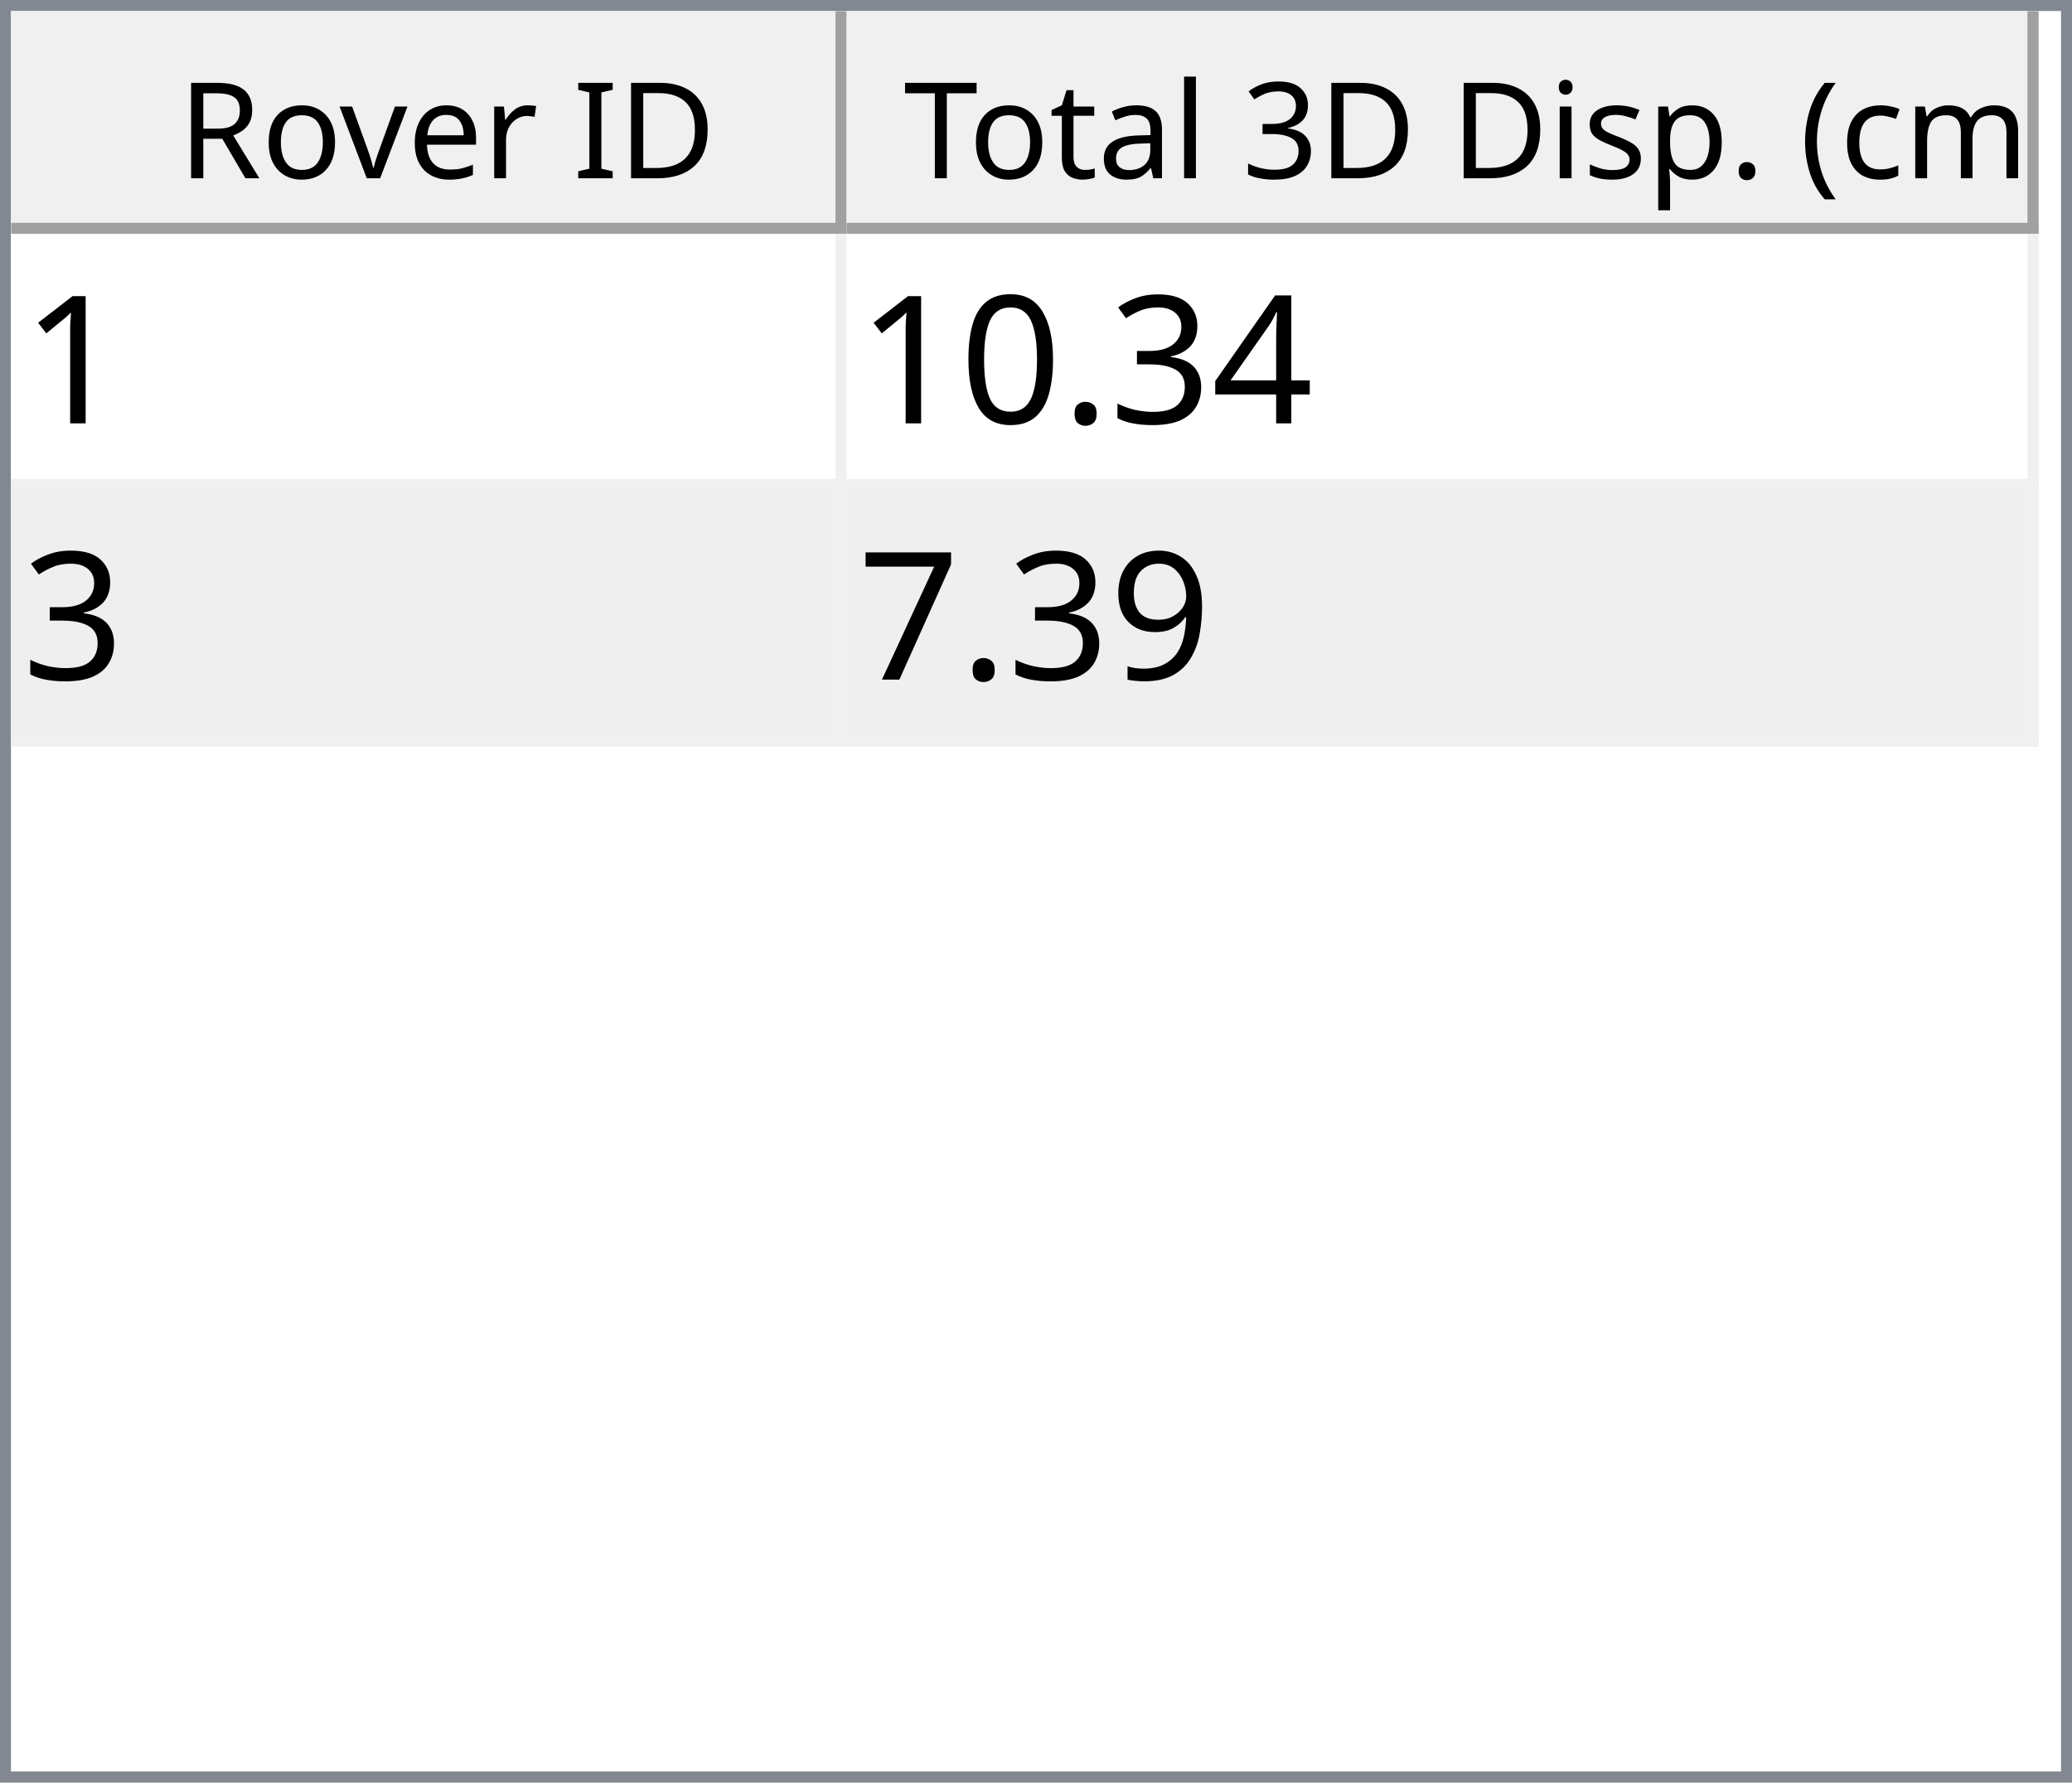
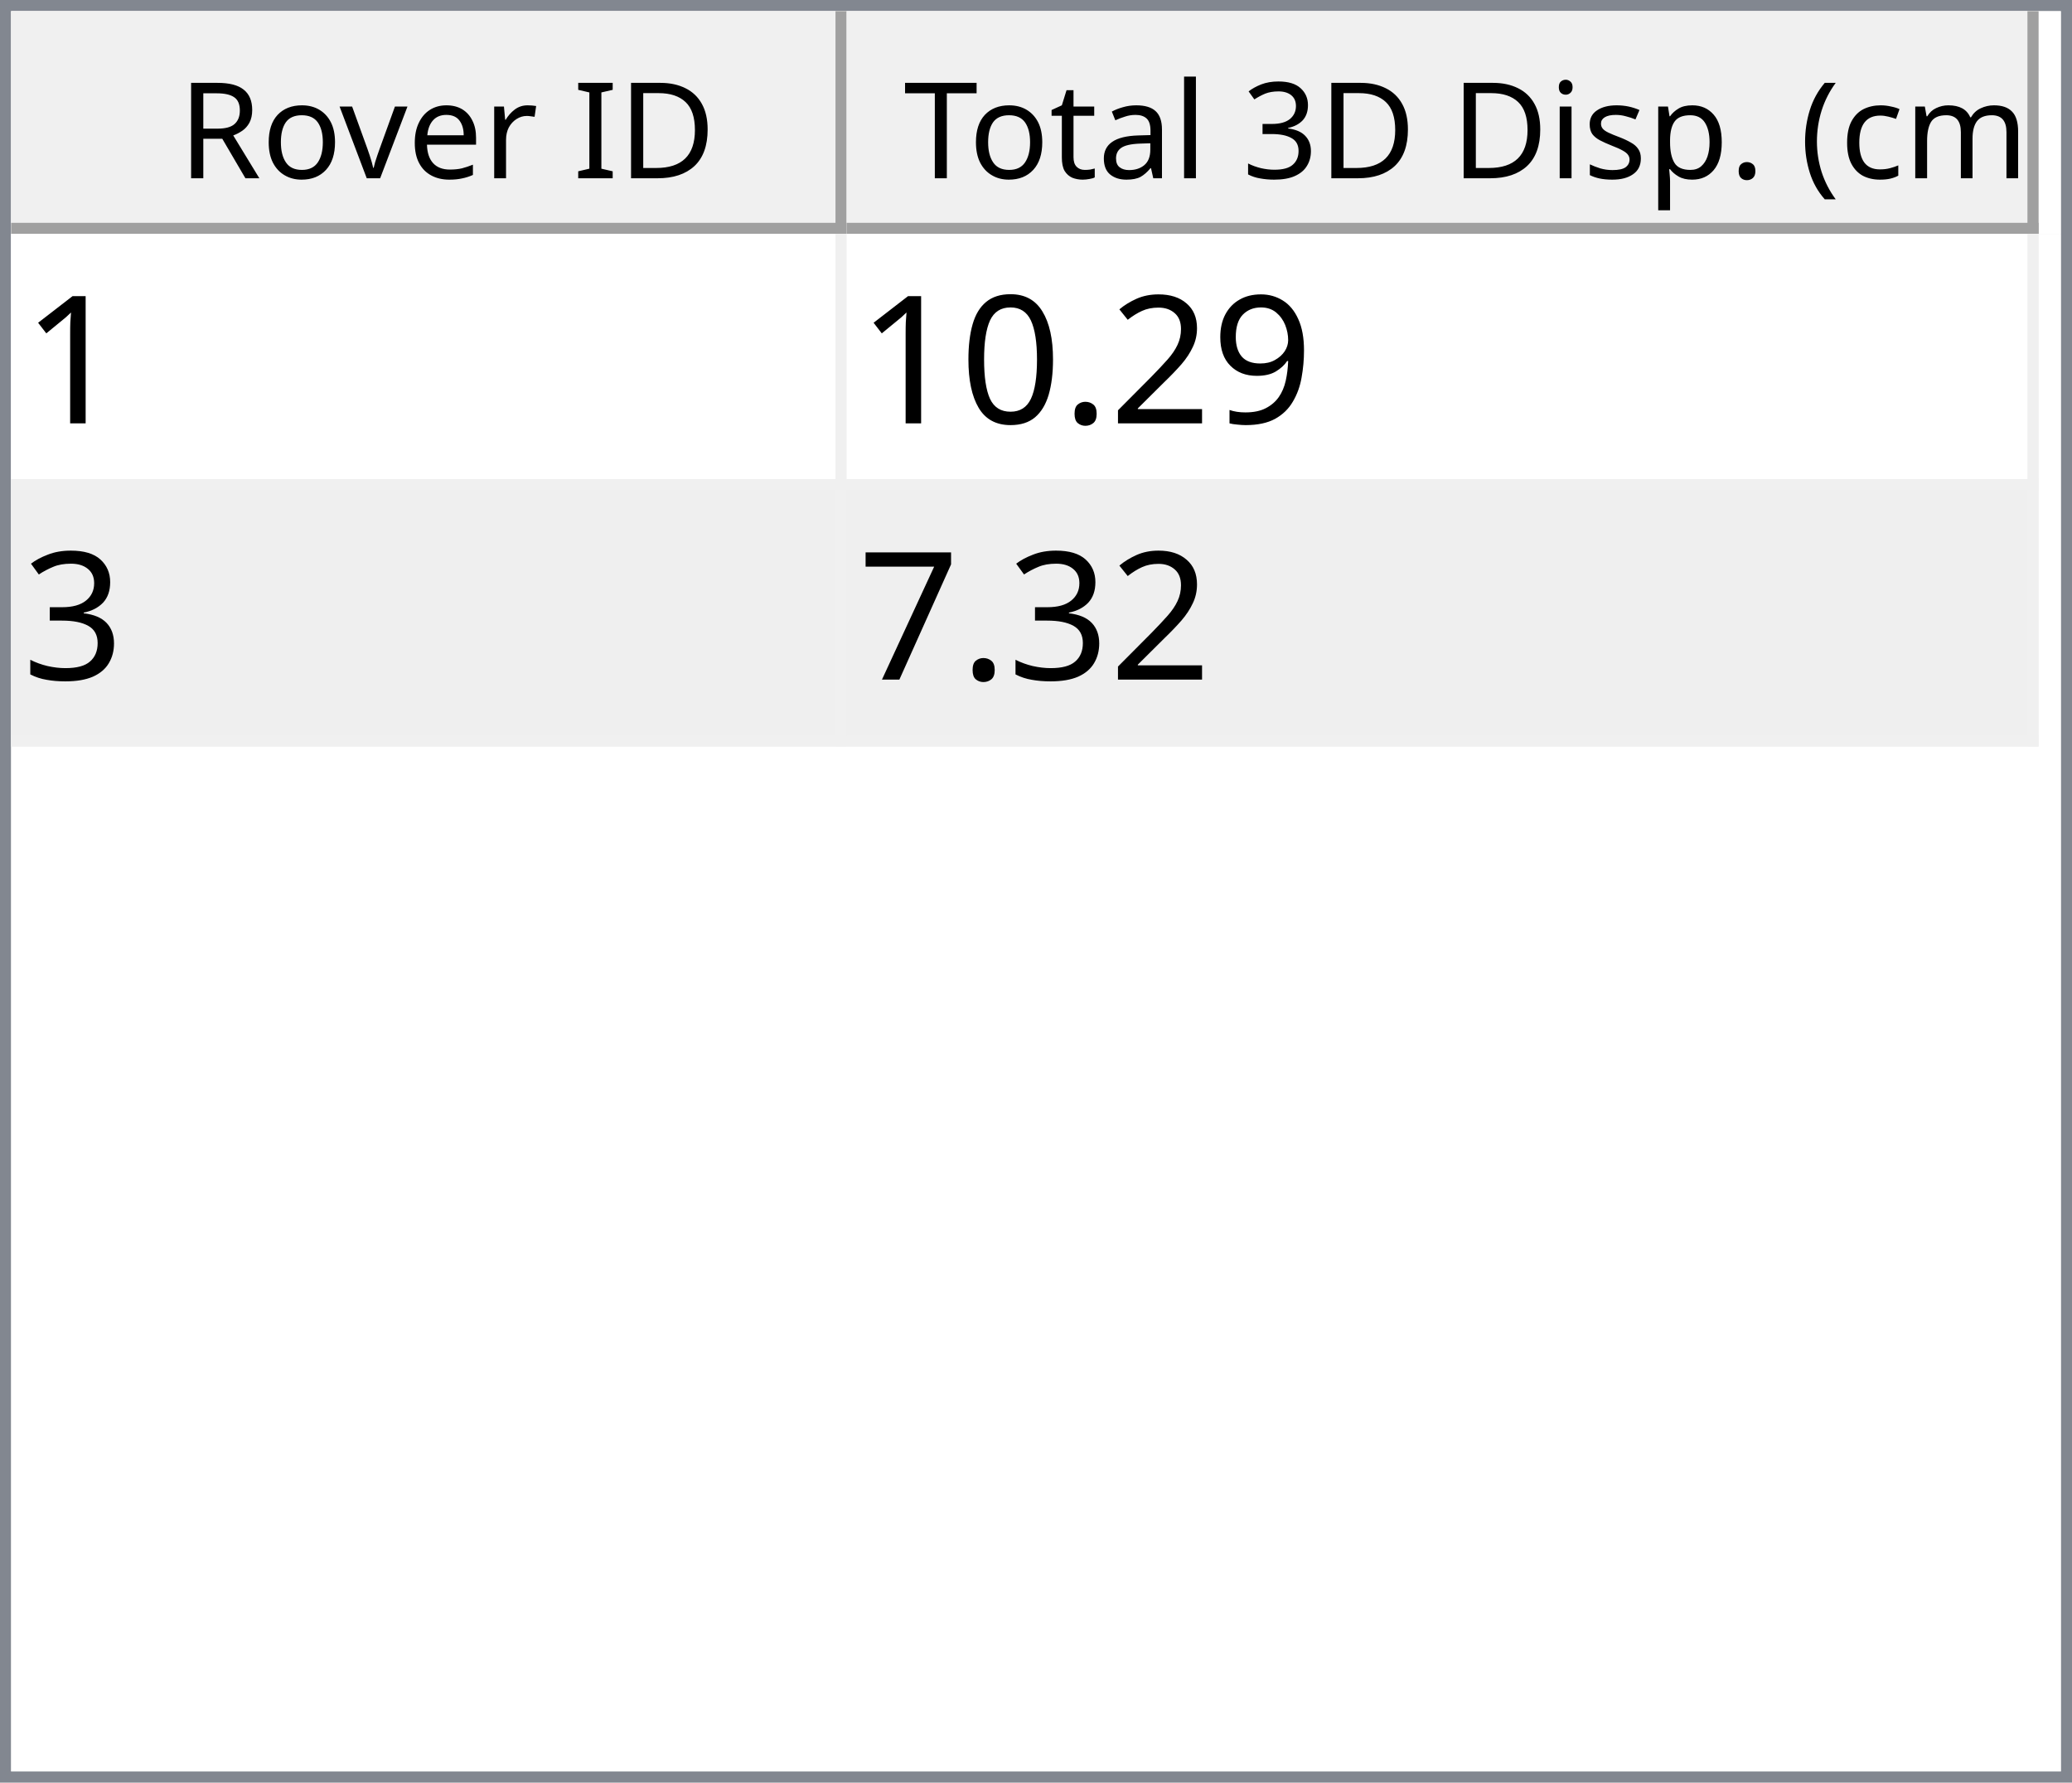
<svg xmlns="http://www.w3.org/2000/svg" style="fill-opacity:1; color-rendering:auto; color-interpolation:auto; text-rendering:auto; stroke:black; stroke-linecap:square; stroke-miterlimit:10; shape-rendering:auto; stroke-opacity:1; fill:black; stroke-dasharray:none; font-weight:normal; stroke-width:1; font-family:'Dialog'; font-style:normal; stroke-linejoin:miter; font-size:12px; stroke-dashoffset:0; image-rendering:auto;" width="186" height="160">
  <defs id="genericDefs" />
  <g>
    <defs id="defs1">
      <clipPath clipPathUnits="userSpaceOnUse" id="clipPath1">
        <path d="M0 0 L186 0 L186 160 L0 160 L0 0 Z" />
      </clipPath>
      <clipPath clipPathUnits="userSpaceOnUse" id="clipPath2">
        <path d="M0 0 L0 160 L186 160 L186 0 Z" />
      </clipPath>
      <clipPath clipPathUnits="userSpaceOnUse" id="clipPath3">
        <path d="M0 0 L0 20 L184 20 L184 0 Z" />
      </clipPath>
      <clipPath clipPathUnits="userSpaceOnUse" id="clipPath4">
        <path d="M0 0 L0 20 L75 20 L75 0 Z" />
      </clipPath>
      <clipPath clipPathUnits="userSpaceOnUse" id="clipPath5">
        <path d="M1 1 L1 19 L74 19 L74 1 Z" />
      </clipPath>
      <clipPath clipPathUnits="userSpaceOnUse" id="clipPath6">
        <path d="M0 0 L0 18 L73 18 L73 0 Z" />
      </clipPath>
      <clipPath clipPathUnits="userSpaceOnUse" id="clipPath7">
        <path d="M-0.5 -0.5 L-0.5 19.5 L74.5 19.5 L74.5 -0.5 Z" />
      </clipPath>
      <clipPath clipPathUnits="userSpaceOnUse" id="clipPath8">
        <path d="M0 0 L0 20 L107 20 L107 0 Z" />
      </clipPath>
      <clipPath clipPathUnits="userSpaceOnUse" id="clipPath9">
        <path d="M1 1 L1 19 L106 19 L106 1 Z" />
      </clipPath>
      <clipPath clipPathUnits="userSpaceOnUse" id="clipPath10">
        <path d="M0 0 L0 18 L105 18 L105 0 Z" />
      </clipPath>
      <clipPath clipPathUnits="userSpaceOnUse" id="clipPath11">
        <path d="M-0.5 -0.5 L-0.5 19.5 L106.5 19.5 L106.5 -0.5 Z" />
      </clipPath>
      <clipPath clipPathUnits="userSpaceOnUse" id="clipPath12">
        <path d="M0 0 L0 138 L184 138 L184 0 Z" />
      </clipPath>
      <clipPath clipPathUnits="userSpaceOnUse" id="clipPath13">
        <path d="M0 0 L0 46 L182 46 L182 0 Z" />
      </clipPath>
      <clipPath clipPathUnits="userSpaceOnUse" id="clipPath14">
        <path d="M-0.5 -0.5 L-0.5 45.5 L181.5 45.5 L181.5 -0.5 Z" />
      </clipPath>
      <clipPath clipPathUnits="userSpaceOnUse" id="clipPath15">
        <path d="M0 0 L0 22 L74 22 L74 0 Z" />
      </clipPath>
      <clipPath clipPathUnits="userSpaceOnUse" id="clipPath16">
        <path d="M0 0 L0 22 L106 22 L106 0 Z" />
      </clipPath>
      <font horiz-adv-x="64.551" id="font1">
        <font-face ascent="107.91" descent="25.098" units-per-em="100" style="font-style:normal; font-family:Segoe UI; font-weight:normal;" />
        <missing-glyph horiz-adv-x="64.551" d="M8.109 0 L8.109 68.266 L56.453 68.266 L56.453 0 L8.109 0 ZM15.328 7.234 L49.219 7.234 L49.219 61.031 L15.328 61.031 L15.328 7.234 Z" />
        <glyph unicode="D" horiz-adv-x="70.117" d="M9.188 0 L9.188 70.016 L28.516 70.016 Q65.531 70.016 65.531 35.891 Q65.531 19.672 55.25 9.836 Q44.969 0 27.734 0 L9.188 0 ZM17.391 62.594 L17.391 7.422 L27.828 7.422 Q41.609 7.422 49.273 14.797 Q56.938 22.172 56.938 35.688 Q56.938 62.594 28.328 62.594 L17.391 62.594 Z" />
        <glyph unicode="I" horiz-adv-x="26.611" d="M17.391 0 L9.188 0 L9.188 70.016 L17.391 70.016 L17.391 0 Z" />
        <glyph unicode=" " horiz-adv-x="27.393" d="" />
        <glyph unicode="r" horiz-adv-x="34.766" d="M34.188 41.891 Q32.078 43.5 28.125 43.5 Q23 43.5 19.555 38.672 Q16.109 33.844 16.109 25.484 L16.109 0 L8.109 0 L8.109 50 L16.109 50 L16.109 39.703 L16.312 39.703 Q18.016 44.969 21.531 47.922 Q25.047 50.875 29.391 50.875 Q32.516 50.875 34.188 50.203 L34.188 41.891 Z" />
        <glyph unicode="e" horiz-adv-x="52.295" d="M48.297 23 L12.984 23 Q13.188 14.656 17.484 10.109 Q21.781 5.562 29.297 5.562 Q37.75 5.562 44.828 11.141 L44.828 3.609 Q38.234 -1.172 27.391 -1.172 Q16.797 -1.172 10.742 5.641 Q4.688 12.453 4.688 24.812 Q4.688 36.469 11.305 43.82 Q17.922 51.172 27.734 51.172 Q37.547 51.172 42.922 44.828 Q48.297 38.484 48.297 27.203 L48.297 23 ZM40.094 29.781 Q40.047 36.719 36.75 40.578 Q33.453 44.438 27.594 44.438 Q21.922 44.438 17.969 40.383 Q14.016 36.328 13.094 29.781 L40.094 29.781 Z" />
        <glyph unicode="v" horiz-adv-x="47.9" d="M47.406 50 L27.484 0 L19.625 0 L0.688 50 L9.469 50 L22.172 13.672 Q23.578 9.672 23.922 6.688 L24.125 6.688 Q24.609 10.453 25.688 13.484 L38.969 50 L47.406 50 Z" />
        <glyph unicode="o" horiz-adv-x="58.594" d="M29 -1.172 Q17.922 -1.172 11.305 5.836 Q4.688 12.844 4.688 24.422 Q4.688 37.016 11.57 44.094 Q18.453 51.172 30.172 51.172 Q41.359 51.172 47.633 44.289 Q53.906 37.406 53.906 25.203 Q53.906 13.234 47.141 6.031 Q40.375 -1.172 29 -1.172 ZM29.594 44.438 Q21.875 44.438 17.383 39.188 Q12.891 33.938 12.891 24.703 Q12.891 15.828 17.43 10.695 Q21.969 5.562 29.594 5.562 Q37.359 5.562 41.531 10.594 Q45.703 15.625 45.703 24.906 Q45.703 34.281 41.531 39.359 Q37.359 44.438 29.594 44.438 Z" />
        <glyph unicode="R" horiz-adv-x="59.814" d="M59.375 0 L49.609 0 L37.891 19.625 Q36.281 22.359 34.766 24.289 Q33.25 26.219 31.664 27.438 Q30.078 28.656 28.25 29.219 Q26.422 29.781 24.125 29.781 L17.391 29.781 L17.391 0 L9.188 0 L9.188 70.016 L30.078 70.016 Q34.672 70.016 38.555 68.867 Q42.438 67.719 45.289 65.375 Q48.141 63.031 49.758 59.547 Q51.375 56.062 51.375 51.375 Q51.375 47.703 50.273 44.656 Q49.172 41.609 47.148 39.211 Q45.125 36.812 42.266 35.133 Q39.406 33.453 35.844 32.516 L35.844 32.328 Q37.594 31.547 38.891 30.547 Q40.188 29.547 41.359 28.18 Q42.531 26.812 43.68 25.078 Q44.828 23.344 46.234 21.047 L59.375 0 ZM17.391 62.594 L17.391 37.203 L28.516 37.203 Q31.594 37.203 34.203 38.133 Q36.812 39.062 38.719 40.797 Q40.625 42.531 41.703 45.047 Q42.781 47.562 42.781 50.688 Q42.781 56.297 39.141 59.445 Q35.5 62.594 28.609 62.594 L17.391 62.594 Z" />
        <glyph unicode=")" horiz-adv-x="30.176" d="M8.297 -15.922 L1.172 -15.922 Q16.406 2.344 16.406 26.812 Q16.406 51.469 1.078 70.016 L8.297 70.016 Q23.531 52.156 23.531 26.703 Q23.531 1.375 8.297 -15.922 Z" />
        <glyph unicode="m" horiz-adv-x="86.133" d="M79.109 0 L71.094 0 L71.094 28.719 Q71.094 37.016 68.531 40.727 Q65.969 44.438 59.906 44.438 Q54.781 44.438 51.195 39.75 Q47.609 35.062 47.609 28.516 L47.609 0 L39.594 0 L39.594 29.688 Q39.594 44.438 28.219 44.438 Q22.953 44.438 19.531 40.016 Q16.109 35.594 16.109 28.516 L16.109 0 L8.109 0 L8.109 50 L16.109 50 L16.109 42.094 L16.312 42.094 Q21.625 51.172 31.844 51.172 Q36.969 51.172 40.773 48.312 Q44.578 45.453 46 40.828 Q51.562 51.172 62.594 51.172 Q79.109 51.172 79.109 30.812 L79.109 0 Z" />
        <glyph unicode="c" horiz-adv-x="46.191" d="M42.188 2.297 Q36.422 -1.172 28.516 -1.172 Q17.828 -1.172 11.258 5.789 Q4.688 12.75 4.688 23.828 Q4.688 36.188 11.766 43.68 Q18.844 51.172 30.672 51.172 Q37.25 51.172 42.281 48.734 L42.281 40.531 Q36.719 44.438 30.375 44.438 Q22.703 44.438 17.797 38.945 Q12.891 33.453 12.891 24.516 Q12.891 15.719 17.508 10.641 Q22.125 5.562 29.891 5.562 Q36.422 5.562 42.188 9.906 L42.188 2.297 Z" />
        <glyph unicode="(" horiz-adv-x="30.176" d="M29.109 -15.922 L21.969 -15.922 Q6.844 1.375 6.844 26.703 Q6.844 52.156 21.969 70.016 L29.203 70.016 Q13.875 51.469 13.875 26.812 Q13.875 2.344 29.109 -15.922 Z" />
        <glyph unicode="." horiz-adv-x="21.68" d="M10.891 -1.078 Q8.641 -1.078 7.055 0.539 Q5.469 2.156 5.469 4.391 Q5.469 6.641 7.055 8.273 Q8.641 9.906 10.891 9.906 Q13.188 9.906 14.797 8.273 Q16.406 6.641 16.406 4.391 Q16.406 2.156 14.797 0.539 Q13.188 -1.078 10.891 -1.078 Z" />
        <glyph unicode="p" horiz-adv-x="58.789" d="M16.312 7.234 L16.109 7.234 L16.109 -23 L8.109 -23 L8.109 50 L16.109 50 L16.109 41.219 L16.312 41.219 Q22.219 51.172 33.594 51.172 Q43.266 51.172 48.688 44.461 Q54.109 37.75 54.109 26.469 Q54.109 13.922 48 6.375 Q41.891 -1.172 31.297 -1.172 Q21.578 -1.172 16.312 7.234 ZM16.109 27.391 L16.109 20.406 Q16.109 14.203 20.141 9.883 Q24.172 5.562 30.375 5.562 Q37.641 5.562 41.773 11.133 Q45.906 16.703 45.906 26.609 Q45.906 34.969 42.047 39.703 Q38.188 44.438 31.594 44.438 Q24.609 44.438 20.359 39.578 Q16.109 34.719 16.109 27.391 Z" />
        <glyph unicode="s" horiz-adv-x="42.432" d="M5.078 1.812 L5.078 10.406 Q11.625 5.562 19.484 5.562 Q30.031 5.562 30.031 12.594 Q30.031 14.594 29.125 15.992 Q28.219 17.391 26.68 18.461 Q25.141 19.531 23.07 20.383 Q21 21.234 18.609 22.172 Q15.281 23.484 12.766 24.828 Q10.25 26.172 8.57 27.859 Q6.891 29.547 6.031 31.695 Q5.172 33.844 5.172 36.719 Q5.172 40.234 6.789 42.945 Q8.406 45.656 11.086 47.484 Q13.766 49.312 17.211 50.242 Q20.656 51.172 24.312 51.172 Q30.812 51.172 35.938 48.922 L35.938 40.828 Q30.422 44.438 23.25 44.438 Q21 44.438 19.195 43.922 Q17.391 43.406 16.094 42.477 Q14.797 41.547 14.086 40.258 Q13.375 38.969 13.375 37.406 Q13.375 35.453 14.086 34.133 Q14.797 32.812 16.164 31.789 Q17.531 30.766 19.484 29.938 Q21.438 29.109 23.922 28.125 Q27.25 26.859 29.883 25.516 Q32.516 24.172 34.375 22.484 Q36.234 20.797 37.234 18.602 Q38.234 16.406 38.234 13.375 Q38.234 9.672 36.602 6.938 Q34.969 4.203 32.234 2.398 Q29.5 0.594 25.93 -0.289 Q22.359 -1.172 18.453 -1.172 Q10.75 -1.172 5.078 1.812 Z" />
        <glyph unicode="i" horiz-adv-x="24.219" d="M12.203 62.703 Q10.062 62.703 8.547 64.164 Q7.031 65.625 7.031 67.875 Q7.031 70.125 8.547 71.609 Q10.062 73.094 12.203 73.094 Q14.406 73.094 15.945 71.609 Q17.484 70.125 17.484 67.875 Q17.484 65.719 15.945 64.211 Q14.406 62.703 12.203 62.703 ZM16.109 0 L8.109 0 L8.109 50 L16.109 50 L16.109 0 Z" />
        <glyph unicode="3" horiz-adv-x="53.906" d="M46.531 19.828 Q46.531 15.094 44.75 11.211 Q42.969 7.328 39.719 4.57 Q36.469 1.812 31.93 0.297 Q27.391 -1.219 21.922 -1.219 Q11.922 -1.219 6 2.594 L6 11.188 Q13.094 5.609 22.219 5.609 Q25.875 5.609 28.828 6.539 Q31.781 7.469 33.906 9.227 Q36.031 10.984 37.18 13.477 Q38.328 15.969 38.328 19.094 Q38.328 32.812 18.797 32.812 L12.984 32.812 L12.984 39.594 L18.5 39.594 Q35.797 39.594 35.797 52.484 Q35.797 64.406 22.609 64.406 Q15.188 64.406 8.688 59.422 L8.688 67.188 Q15.375 71.188 24.609 71.188 Q29 71.188 32.57 69.969 Q36.141 68.75 38.68 66.555 Q41.219 64.359 42.609 61.281 Q44 58.203 44 54.5 Q44 40.672 30.031 36.719 L30.031 36.531 Q33.594 36.141 36.625 34.797 Q39.656 33.453 41.852 31.305 Q44.047 29.156 45.289 26.25 Q46.531 23.344 46.531 19.828 Z" />
        <glyph unicode="l" horiz-adv-x="24.219" d="M16.109 0 L8.109 0 L8.109 74.031 L16.109 74.031 L16.109 0 Z" />
        <glyph unicode="a" horiz-adv-x="50.879" d="M43.891 0 L35.891 0 L35.891 7.812 L35.688 7.812 Q30.469 -1.172 20.312 -1.172 Q12.844 -1.172 8.617 2.781 Q4.391 6.734 4.391 13.281 Q4.391 27.297 20.906 29.594 L35.891 31.688 Q35.891 44.438 25.594 44.438 Q16.547 44.438 9.281 38.281 L9.281 46.484 Q16.656 51.172 26.266 51.172 Q43.891 51.172 43.891 32.516 L43.891 0 ZM35.891 25.297 L23.828 23.641 Q18.266 22.859 15.43 20.875 Q12.594 18.891 12.594 13.875 Q12.594 10.203 15.211 7.883 Q17.828 5.562 22.172 5.562 Q28.125 5.562 32.008 9.742 Q35.891 13.922 35.891 20.312 L35.891 25.297 Z" />
        <glyph unicode="t" horiz-adv-x="33.887" d="M31.297 0.484 Q28.469 -1.078 23.828 -1.078 Q10.688 -1.078 10.688 13.578 L10.688 43.172 L2.094 43.172 L2.094 50 L10.688 50 L10.688 62.203 L18.703 64.797 L18.703 50 L31.297 50 L31.297 43.172 L18.703 43.172 L18.703 14.984 Q18.703 9.969 20.414 7.82 Q22.125 5.672 26.078 5.672 Q29.109 5.672 31.297 7.328 L31.297 0.484 Z" />
        <glyph unicode="T" horiz-adv-x="52.393" d="M50.594 62.594 L30.375 62.594 L30.375 0 L22.172 0 L22.172 62.594 L2 62.594 L2 70.016 L50.594 70.016 L50.594 62.594 Z" />
      </font>
      <font horiz-adv-x="75.0" id="font2">
        <font-face ascent="100.537" descent="21.973" units-per-em="100" style="font-style:normal; font-family:sans-serif; font-weight:normal;" />
        <missing-glyph horiz-adv-x="75.0" d="M12.5 0 L12.5 62.5 L62.5 62.5 L62.5 0 L12.5 0 ZM14.062 1.562 L60.938 1.562 L60.938 60.938 L14.062 60.938 L14.062 1.562 Z" />
        <glyph unicode="1" horiz-adv-x="55.615" d="M37.25 0 L28.469 0 L28.469 56 Q25.297 52.984 20.141 49.953 Q14.984 46.922 10.891 45.406 L10.891 53.906 Q18.266 57.375 23.781 62.305 Q29.297 67.234 31.594 71.875 L37.25 71.875 L37.25 0 Z" />
-         <glyph unicode="4" horiz-adv-x="55.615" d="M32.328 0 L32.328 17.141 L1.266 17.141 L1.266 25.203 L33.938 71.578 L41.109 71.578 L41.109 25.203 L50.781 25.203 L50.781 17.141 L41.109 17.141 L41.109 0 L32.328 0 ZM32.328 25.203 L32.328 57.469 L9.906 25.203 L32.328 25.203 Z" />
-         <glyph unicode="3" horiz-adv-x="55.615" d="M4.203 18.891 L12.984 20.062 Q14.5 12.594 18.141 9.297 Q21.781 6 27 6 Q33.203 6 37.477 10.297 Q41.75 14.594 41.75 20.953 Q41.75 27 37.797 30.93 Q33.844 34.859 27.734 34.859 Q25.25 34.859 21.531 33.891 L22.516 41.609 Q23.391 41.5 23.922 41.5 Q29.547 41.5 34.039 44.43 Q38.531 47.359 38.531 53.469 Q38.531 58.297 35.258 61.477 Q31.984 64.656 26.812 64.656 Q21.688 64.656 18.266 61.43 Q14.844 58.203 13.875 51.766 L5.078 53.328 Q6.688 62.156 12.398 67.016 Q18.109 71.875 26.609 71.875 Q32.469 71.875 37.398 69.359 Q42.328 66.844 44.945 62.5 Q47.562 58.156 47.562 53.266 Q47.562 48.641 45.07 44.828 Q42.578 41.016 37.703 38.766 Q44.047 37.312 47.562 32.695 Q51.078 28.078 51.078 21.141 Q51.078 11.766 44.242 5.25 Q37.406 -1.266 26.953 -1.266 Q17.531 -1.266 11.305 4.352 Q5.078 9.969 4.203 18.891 Z" />
+         <glyph unicode="9" horiz-adv-x="55.615" d="M5.469 16.547 L13.922 17.328 Q14.984 11.375 18.016 8.688 Q21.047 6 25.781 6 Q29.828 6 32.883 7.859 Q35.938 9.719 37.891 12.82 Q39.844 15.922 41.164 21.195 Q42.484 26.469 42.484 31.938 Q42.484 32.516 42.438 33.688 Q39.797 29.5 35.234 26.883 Q30.672 24.266 25.344 24.266 Q16.453 24.266 10.305 30.711 Q4.156 37.156 4.156 47.703 Q4.156 58.594 10.578 65.234 Q17 71.875 26.656 71.875 Q33.641 71.875 39.43 68.117 Q45.219 64.359 48.219 57.398 Q51.219 50.438 51.219 37.25 Q51.219 23.531 48.242 15.406 Q45.266 7.281 39.383 3.031 Q33.5 -1.219 25.594 -1.219 Q17.188 -1.219 11.867 3.445 Q6.547 8.109 5.469 16.547 ZM41.453 48.141 Q41.453 55.719 37.43 60.156 Q33.406 64.594 27.734 64.594 Q21.875 64.594 17.531 59.812 Q13.188 55.031 13.188 47.406 Q13.188 40.578 17.312 36.305 Q21.438 32.031 27.484 32.031 Q33.594 32.031 37.523 36.305 Q41.453 40.578 41.453 48.141 Z" />
+         <glyph unicode="2" horiz-adv-x="55.615" d="M50.344 8.453 L50.344 0 L3.031 0 Q2.938 3.172 4.047 6.109 Q5.859 10.938 9.836 15.625 Q13.812 20.312 21.344 26.469 Q33.016 36.031 37.117 41.625 Q41.219 47.219 41.219 52.203 Q41.219 57.422 37.477 61.008 Q33.734 64.594 27.734 64.594 Q21.391 64.594 17.578 60.789 Q13.766 56.984 13.719 50.25 L4.688 51.172 Q5.609 61.281 11.664 66.578 Q17.719 71.875 27.938 71.875 Q38.234 71.875 44.242 66.164 Q50.25 60.453 50.25 52 Q50.25 47.703 48.492 43.555 Q46.734 39.406 42.656 34.812 Q38.578 30.219 29.109 22.219 Q21.188 15.578 18.945 13.211 Q16.703 10.844 15.234 8.453 L50.344 8.453 Z" />
        <glyph unicode="." horiz-adv-x="27.783" d="M9.078 0 L9.078 10.016 L19.094 10.016 L19.094 0 L9.078 0 Z" />
        <glyph unicode="0" horiz-adv-x="55.615" d="M4.156 35.297 Q4.156 48 6.766 55.742 Q9.375 63.484 14.523 67.68 Q19.672 71.875 27.484 71.875 Q33.25 71.875 37.594 69.555 Q41.938 67.234 44.773 62.867 Q47.609 58.5 49.219 52.227 Q50.828 45.953 50.828 35.297 Q50.828 22.703 48.242 14.969 Q45.656 7.234 40.508 3.008 Q35.359 -1.219 27.484 -1.219 Q17.141 -1.219 11.234 6.203 Q4.156 15.141 4.156 35.297 ZM13.188 35.297 Q13.188 17.672 17.312 11.836 Q21.438 6 27.484 6 Q33.547 6 37.672 11.859 Q41.797 17.719 41.797 35.297 Q41.797 52.984 37.672 58.789 Q33.547 64.594 27.391 64.594 Q21.344 64.594 17.719 59.469 Q13.188 52.938 13.188 35.297 Z" />
-         <glyph unicode="9" horiz-adv-x="55.615" d="M5.469 16.547 L13.922 17.328 Q14.984 11.375 18.016 8.688 Q21.047 6 25.781 6 Q29.828 6 32.883 7.859 Q35.938 9.719 37.891 12.82 Q39.844 15.922 41.164 21.195 Q42.484 26.469 42.484 31.938 Q42.484 32.516 42.438 33.688 Q39.797 29.5 35.234 26.883 Q30.672 24.266 25.344 24.266 Q16.453 24.266 10.305 30.711 Q4.156 37.156 4.156 47.703 Q4.156 58.594 10.578 65.234 Q17 71.875 26.656 71.875 Q33.641 71.875 39.43 68.117 Q45.219 64.359 48.219 57.398 Q51.219 50.438 51.219 37.25 Q51.219 23.531 48.242 15.406 Q45.266 7.281 39.383 3.031 Q33.5 -1.219 25.594 -1.219 Q17.188 -1.219 11.867 3.445 Q6.547 8.109 5.469 16.547 ZM41.453 48.141 Q41.453 55.719 37.43 60.156 Q33.406 64.594 27.734 64.594 Q21.875 64.594 17.531 59.812 Q13.188 55.031 13.188 47.406 Q13.188 40.578 17.312 36.305 Q21.438 32.031 27.484 32.031 Q33.594 32.031 37.523 36.305 Q41.453 40.578 41.453 48.141 Z" />
+         <glyph unicode="3" horiz-adv-x="55.615" d="M4.203 18.891 L12.984 20.062 Q14.5 12.594 18.141 9.297 Q21.781 6 27 6 Q33.203 6 37.477 10.297 Q41.75 14.594 41.75 20.953 Q41.75 27 37.797 30.93 Q33.844 34.859 27.734 34.859 Q25.25 34.859 21.531 33.891 L22.516 41.609 Q23.391 41.5 23.922 41.5 Q29.547 41.5 34.039 44.43 Q38.531 47.359 38.531 53.469 Q38.531 58.297 35.258 61.477 Q31.984 64.656 26.812 64.656 Q21.688 64.656 18.266 61.43 Q14.844 58.203 13.875 51.766 L5.078 53.328 Q6.688 62.156 12.398 67.016 Q18.109 71.875 26.609 71.875 Q32.469 71.875 37.398 69.359 Q42.328 66.844 44.945 62.5 Q47.562 58.156 47.562 53.266 Q47.562 48.641 45.07 44.828 Q42.578 41.016 37.703 38.766 Q44.047 37.312 47.562 32.695 Q51.078 28.078 51.078 21.141 Q51.078 11.766 44.242 5.25 Q37.406 -1.266 26.953 -1.266 Q17.531 -1.266 11.305 4.352 Q5.078 9.969 4.203 18.891 Z" />
        <glyph unicode="7" horiz-adv-x="55.615" d="M4.734 62.203 L4.734 70.656 L51.078 70.656 L51.078 63.812 Q44.234 56.547 37.523 44.484 Q30.812 32.422 27.156 19.672 Q24.516 10.688 23.781 0 L14.75 0 Q14.891 8.453 18.062 20.414 Q21.234 32.375 27.172 43.484 Q33.109 54.594 39.797 62.203 L4.734 62.203 Z" />
      </font>
    </defs>
    <g style="fill:white; stroke:white;">
      <rect x="0" y="0" width="186" style="clip-path:url(#clipPath1); stroke:none;" height="160" />
    </g>
    <g style="fill:white; text-rendering:optimizeSpeed; color-rendering:optimizeSpeed; image-rendering:optimizeSpeed; shape-rendering:crispEdges; stroke:white; color-interpolation:sRGB;">
      <rect x="0" width="186" height="160" y="0" style="stroke:none;" />
      <path style="stroke:none;" d="M0 160 L186 160 L186 0 L0 0 Z" />
    </g>
    <g style="fill:rgb(240,240,240); font-family:'Segoe UI'; stroke:rgb(240,240,240);">
      <rect x="0" y="0" width="186" style="clip-path:url(#clipPath2); stroke:none;" height="160" />
    </g>
    <g style="fill:rgb(130,135,144); font-family:'Segoe UI'; stroke:rgb(130,135,144);">
      <path d="M0 0 L186 0 L186 160 L0 160 L0 0 ZM1 1 L185 1 L185 159 L1 159 L1 1 Z" style="fill-rule:evenodd; clip-path:url(#clipPath2); stroke:none;" />
    </g>
    <g style="fill:white; font-family:'Segoe UI'; stroke:white;" transform="translate(1,1)">
      <rect x="0" y="0" width="184" style="clip-path:url(#clipPath3); stroke:none;" height="20" />
    </g>
    <g style="fill:rgb(240,240,240); font-family:'Segoe UI'; stroke:rgb(240,240,240);" transform="translate(1,1)">
      <rect x="0" y="0" width="75" style="clip-path:url(#clipPath4); stroke:none;" height="20" />
    </g>
    <g style="font-family:'Segoe UI';" transform="translate(2,2)">
      <text x="14" xml:space="preserve" y="14" style="clip-path:url(#clipPath6); stroke:none;">Rover ID</text>
    </g>
    <g style="fill:rgb(160,160,160); font-family:'Segoe UI'; stroke:rgb(160,160,160); stroke-linejoin:bevel;" transform="translate(1.5,1.5)">
      <line x1="74" x2="74" y1="0" style="fill:none; clip-path:url(#clipPath7);" y2="19" />
    </g>
    <g style="fill:rgb(160,160,160); font-family:'Segoe UI'; stroke:rgb(160,160,160); stroke-linejoin:bevel;" transform="matrix(1,0,0,1,1,1) translate(0.5,0.5)">
      <line x1="0" x2="74" y1="19" style="fill:none; clip-path:url(#clipPath7);" y2="19" />
    </g>
    <g style="fill:rgb(240,240,240); font-family:'Segoe UI'; stroke:rgb(240,240,240);" transform="translate(76,1)">
      <rect x="0" y="0" width="107" style="clip-path:url(#clipPath8); stroke:none;" height="20" />
    </g>
    <g style="font-family:'Segoe UI';" transform="translate(77,2)">
      <text x="1" xml:space="preserve" y="14" style="clip-path:url(#clipPath10); stroke:none;"> Total 3D Disp. (cm)</text>
    </g>
    <g style="fill:rgb(160,160,160); font-family:'Segoe UI'; stroke:rgb(160,160,160); stroke-linejoin:bevel;" transform="translate(76.5,1.5)">
      <line x1="106" x2="106" y1="0" style="fill:none; clip-path:url(#clipPath11);" y2="19" />
    </g>
    <g style="fill:rgb(160,160,160); font-family:'Segoe UI'; stroke:rgb(160,160,160); stroke-linejoin:bevel;" transform="matrix(1,0,0,1,76,1) translate(0.5,0.5)">
      <line x1="0" x2="106" y1="19" style="fill:none; clip-path:url(#clipPath11);" y2="19" />
    </g>
    <g style="fill:white; font-family:'Segoe UI'; stroke:white;" transform="translate(1,21)">
      <rect x="0" y="0" width="184" style="clip-path:url(#clipPath12); stroke:none;" height="138" />
    </g>
    <g style="fill:rgb(240,240,240); font-size:16px; font-family:sans-serif; stroke:rgb(240,240,240);" transform="translate(1,21)">
      <rect x="0" y="0" width="182" style="clip-path:url(#clipPath13); stroke:none;" height="46" />
      <line transform="translate(0.5,0.5)" x1="0" x2="181" y1="22" style="clip-path:url(#clipPath14); fill:none; stroke-linejoin:bevel;" y2="22" />
    </g>
    <g transform="matrix(1,0,0,1,1,21) translate(0.5,0.5)" style="fill:rgb(240,240,240); font-size:16px; font-family:sans-serif; stroke:rgb(240,240,240); stroke-linejoin:bevel;">
      <line x1="0" x2="181" y1="45" style="fill:none; clip-path:url(#clipPath14);" y2="45" />
    </g>
    <g transform="matrix(1,0,0,1,1,21) translate(0.5,0.5)" style="fill:rgb(240,240,240); font-size:16px; font-family:sans-serif; stroke:rgb(240,240,240); stroke-linejoin:bevel;">
      <line x1="74" x2="74" y1="0" style="fill:none; clip-path:url(#clipPath14);" y2="45" />
    </g>
    <g transform="matrix(1,0,0,1,1,21) translate(0.5,0.5)" style="fill:rgb(240,240,240); font-size:16px; font-family:sans-serif; stroke:rgb(240,240,240); stroke-linejoin:bevel;">
      <line x1="181" x2="181" y1="0" style="fill:none; clip-path:url(#clipPath14);" y2="45" />
    </g>
    <g style="fill:white; font-size:16px; font-family:sans-serif; stroke:white;" transform="matrix(1,0,0,1,1,21)">
      <rect x="0" y="0" width="74" style="clip-path:url(#clipPath15); stroke:none;" height="22" />
      <text x="1" y="17" style="fill:black; clip-path:url(#clipPath15); stroke:none;" xml:space="preserve">1</text>
    </g>
    <g style="fill:white; font-size:16px; font-family:sans-serif; stroke:white;" transform="matrix(1,0,0,1,1,21) translate(75,0)">
      <rect x="0" y="0" width="106" style="clip-path:url(#clipPath16); stroke:none;" height="22" />
-       <text x="1" y="17" style="fill:black; clip-path:url(#clipPath16); stroke:none;" xml:space="preserve">10.34</text>
+       <text x="1" y="17" style="fill:black; clip-path:url(#clipPath16); stroke:none;" xml:space="preserve">10.29</text>
    </g>
    <g style="fill:rgb(239,239,239); font-size:16px; font-family:sans-serif; stroke:rgb(239,239,239);" transform="matrix(1,0,0,1,1,21) translate(0,23)">
      <rect x="0" y="0" width="74" style="clip-path:url(#clipPath15); stroke:none;" height="22" />
      <text x="1" y="17" style="fill:black; clip-path:url(#clipPath15); stroke:none;" xml:space="preserve">3</text>
    </g>
    <g style="fill:rgb(239,239,239); font-size:16px; font-family:sans-serif; stroke:rgb(239,239,239);" transform="matrix(1,0,0,1,1,21) translate(75,23)">
      <rect x="0" y="0" width="106" style="clip-path:url(#clipPath16); stroke:none;" height="22" />
-       <text x="1" y="17" style="fill:black; clip-path:url(#clipPath16); stroke:none;" xml:space="preserve">7.39</text>
+       <text x="1" y="17" style="fill:black; clip-path:url(#clipPath16); stroke:none;" xml:space="preserve">7.32</text>
    </g>
  </g>
</svg>
